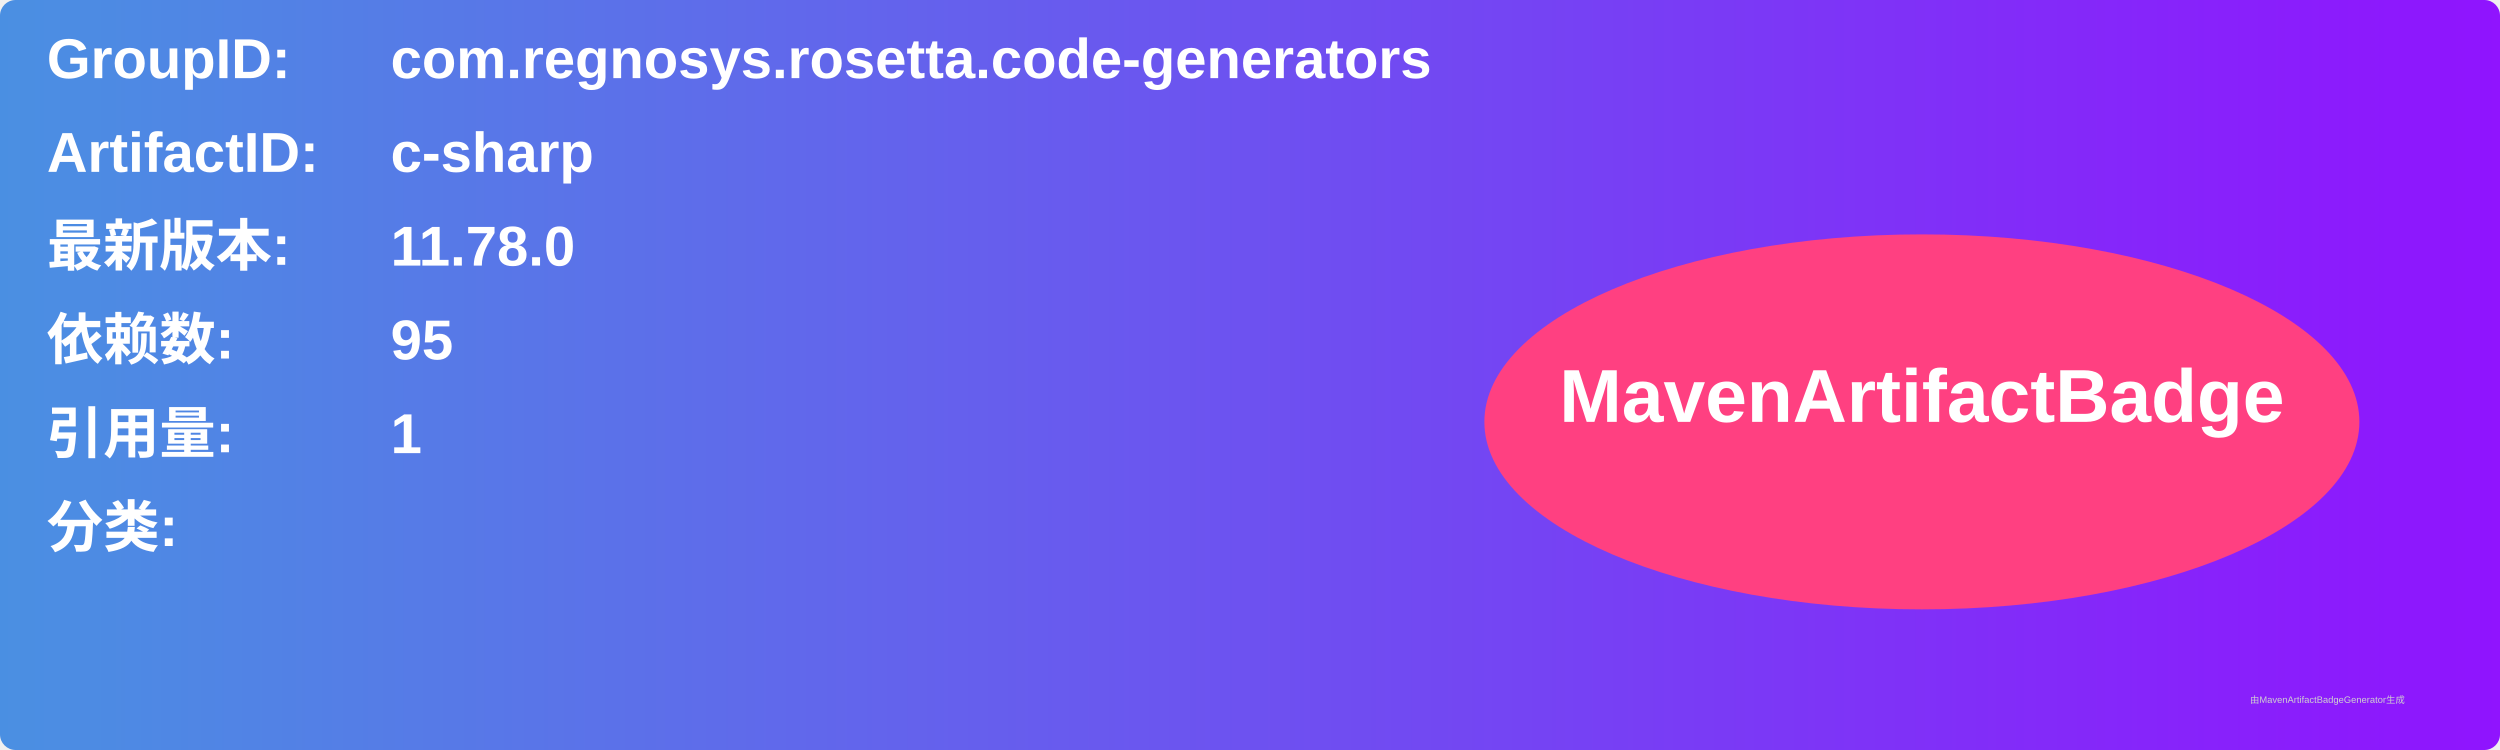
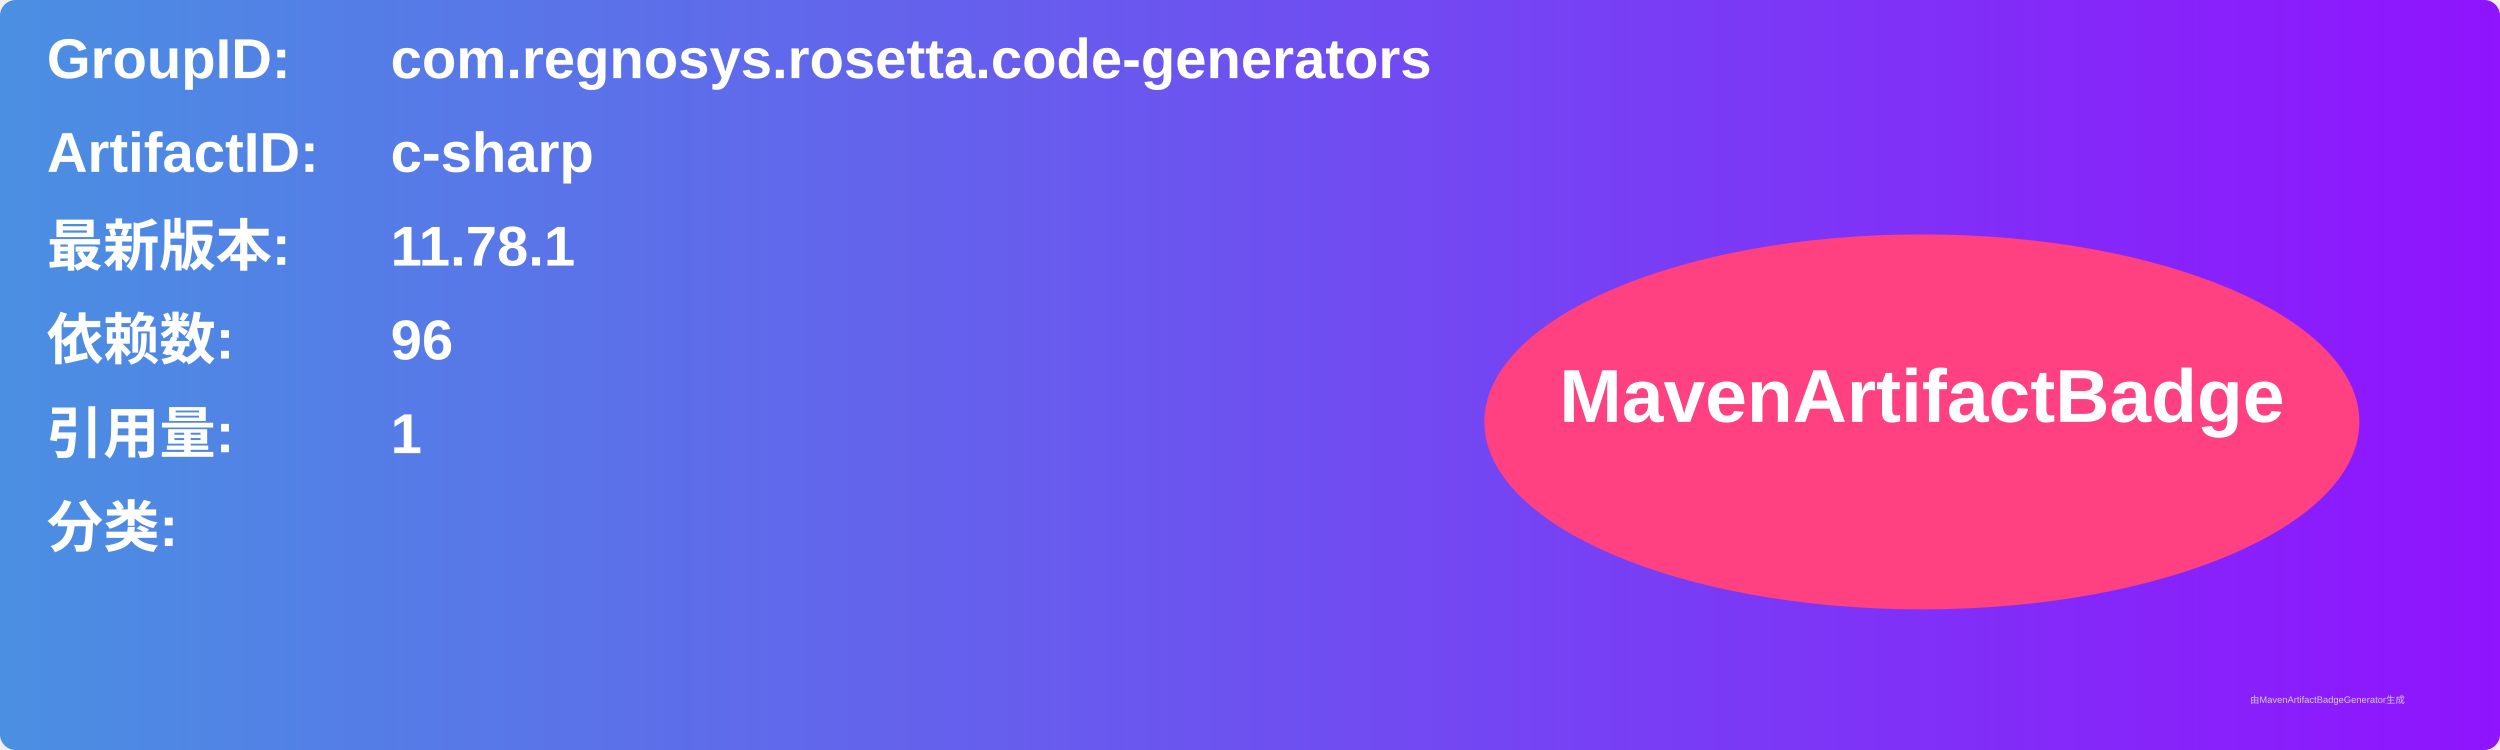
<svg xmlns="http://www.w3.org/2000/svg" width="800" height="240" viewBox="0 0 800 240">
  <linearGradient id="grad" x1="0%" y1="0%" x2="100%" y2="0%">
    <stop offset="0%" stop-color="#4a90e2" />
    <stop offset="100%" stop-color="#9013fe" />
  </linearGradient>
  <rect width="100%" height="100%" rx="5" ry="5" fill="url(#grad)" />
  <g transform="translate(15, 15)">
    <text x="0" y="10" font-family="Arial" font-size="18" fill="white" font-weight="bold" width="260">GroupID:</text>
    <text x="110" y="10" font-family="Arial" font-size="18" fill="white" font-weight="bold" width="460">com.regnosys.rosetta.code-generators</text>
    <text x="0" y="40" font-family="Arial" font-size="18" fill="white" font-weight="bold" width="260">ArtifactID:</text>
    <text x="110" y="40" font-family="Arial" font-size="18" fill="white" font-weight="bold" width="460">c-sharp</text>
    <text x="0" y="70" font-family="Arial" font-size="18" fill="white" font-weight="bold">最新版本:</text>
    <text x="110" y="70" font-family="Arial" font-size="18" fill="white" font-weight="bold">
-       <tspan font-weight="bold">11.78.0</tspan>
+       <tspan font-weight="bold">11.78.1</tspan>
    </text>
    <text x="0" y="100" font-family="Arial" font-size="18" fill="white" font-weight="bold">依赖数: </text>
    <text x="110" y="100" font-family="Arial" font-size="18" fill="white">
-       <tspan font-weight="bold">95</tspan>
+       <tspan font-weight="bold">96</tspan>
    </text>
    <text x="0" y="130" font-family="Arial" font-size="18" fill="white" font-weight="bold">引用量: </text>
    <text x="110" y="130" font-family="Arial" font-size="18" fill="white">
      <tspan font-weight="bold">1</tspan>
    </text>
    <text x="0" y="160" font-family="Arial" font-size="18" fill="white" font-weight="bold">分类:</text>
    <text x="10" y="190" font-family="Arial" font-size="10" fill="white">
      <tspan font-weight="bold" />
    </text>
    <ellipse cx="600" cy="120" rx="140" ry="60" fill="#ff4081" />
    <text x="600" y="120" text-anchor="middle" font-family="Arial" font-size="24" fill="white" font-weight="bold">MavenArtifactBadge</text>
  </g>
  <text x="720" y="225" font-family="Arial" font-size="3" fill="#d0d0d0">由MavenArtifactBadgeGenerator生成</text>
</svg>
